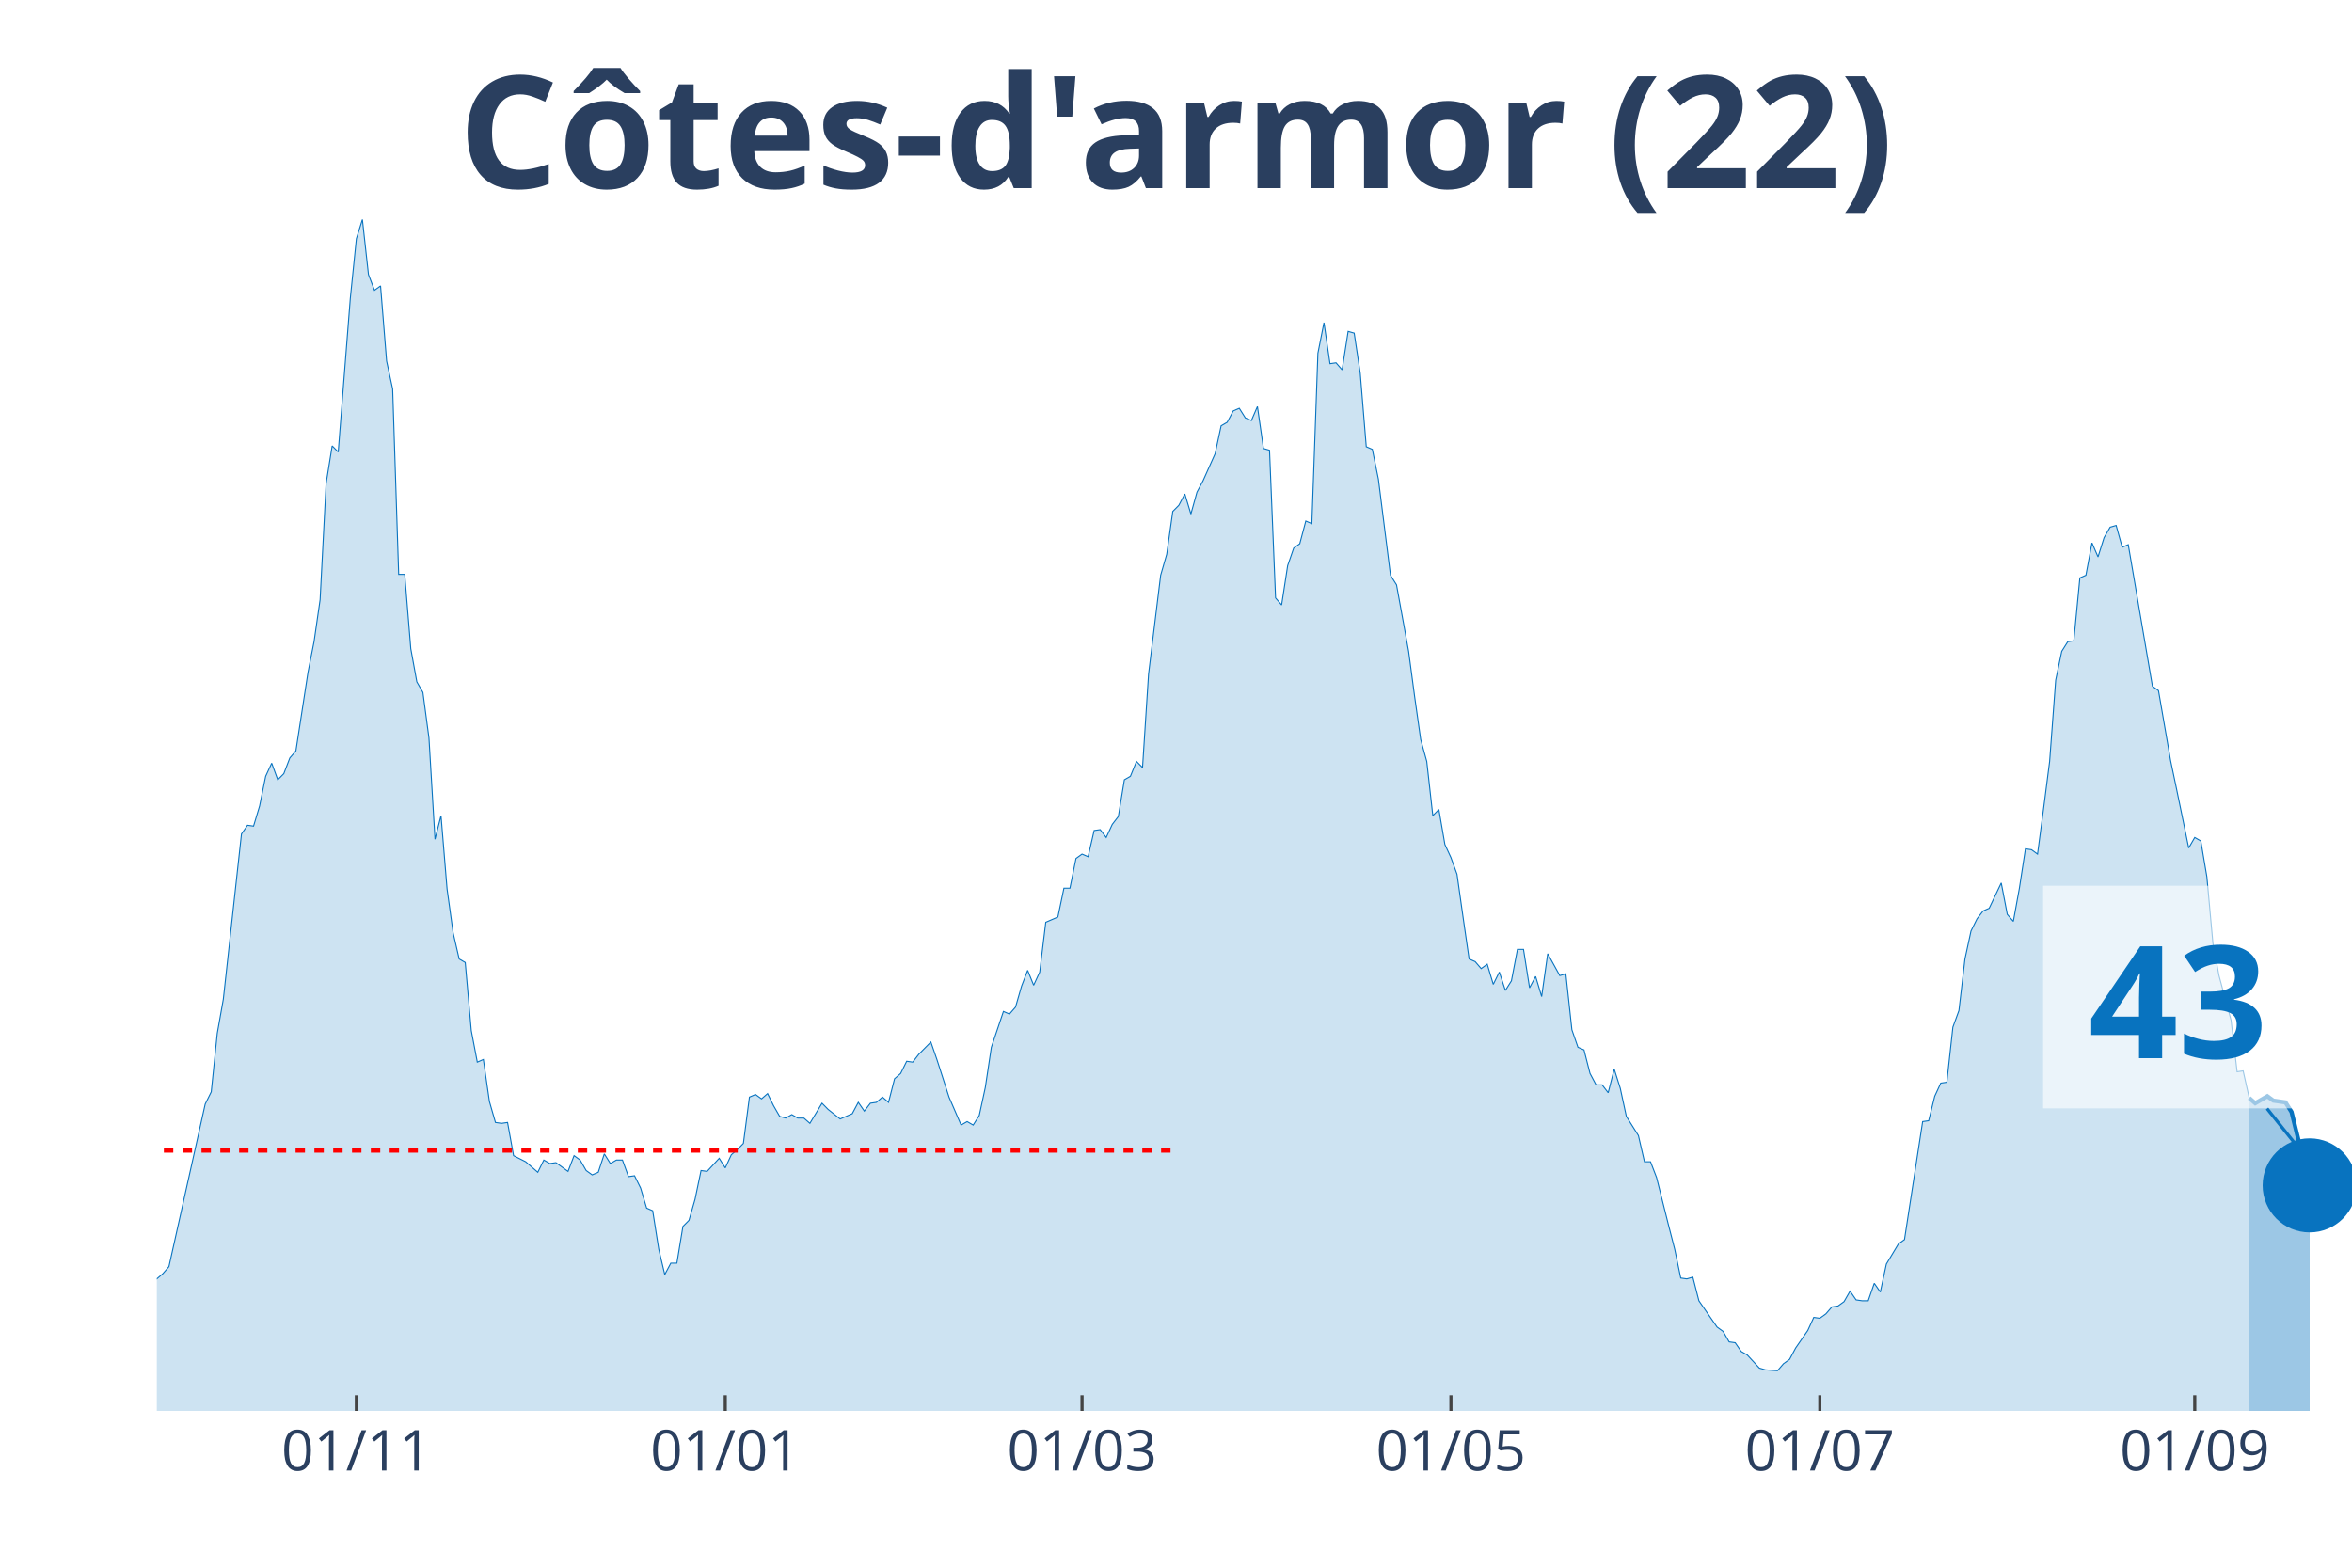
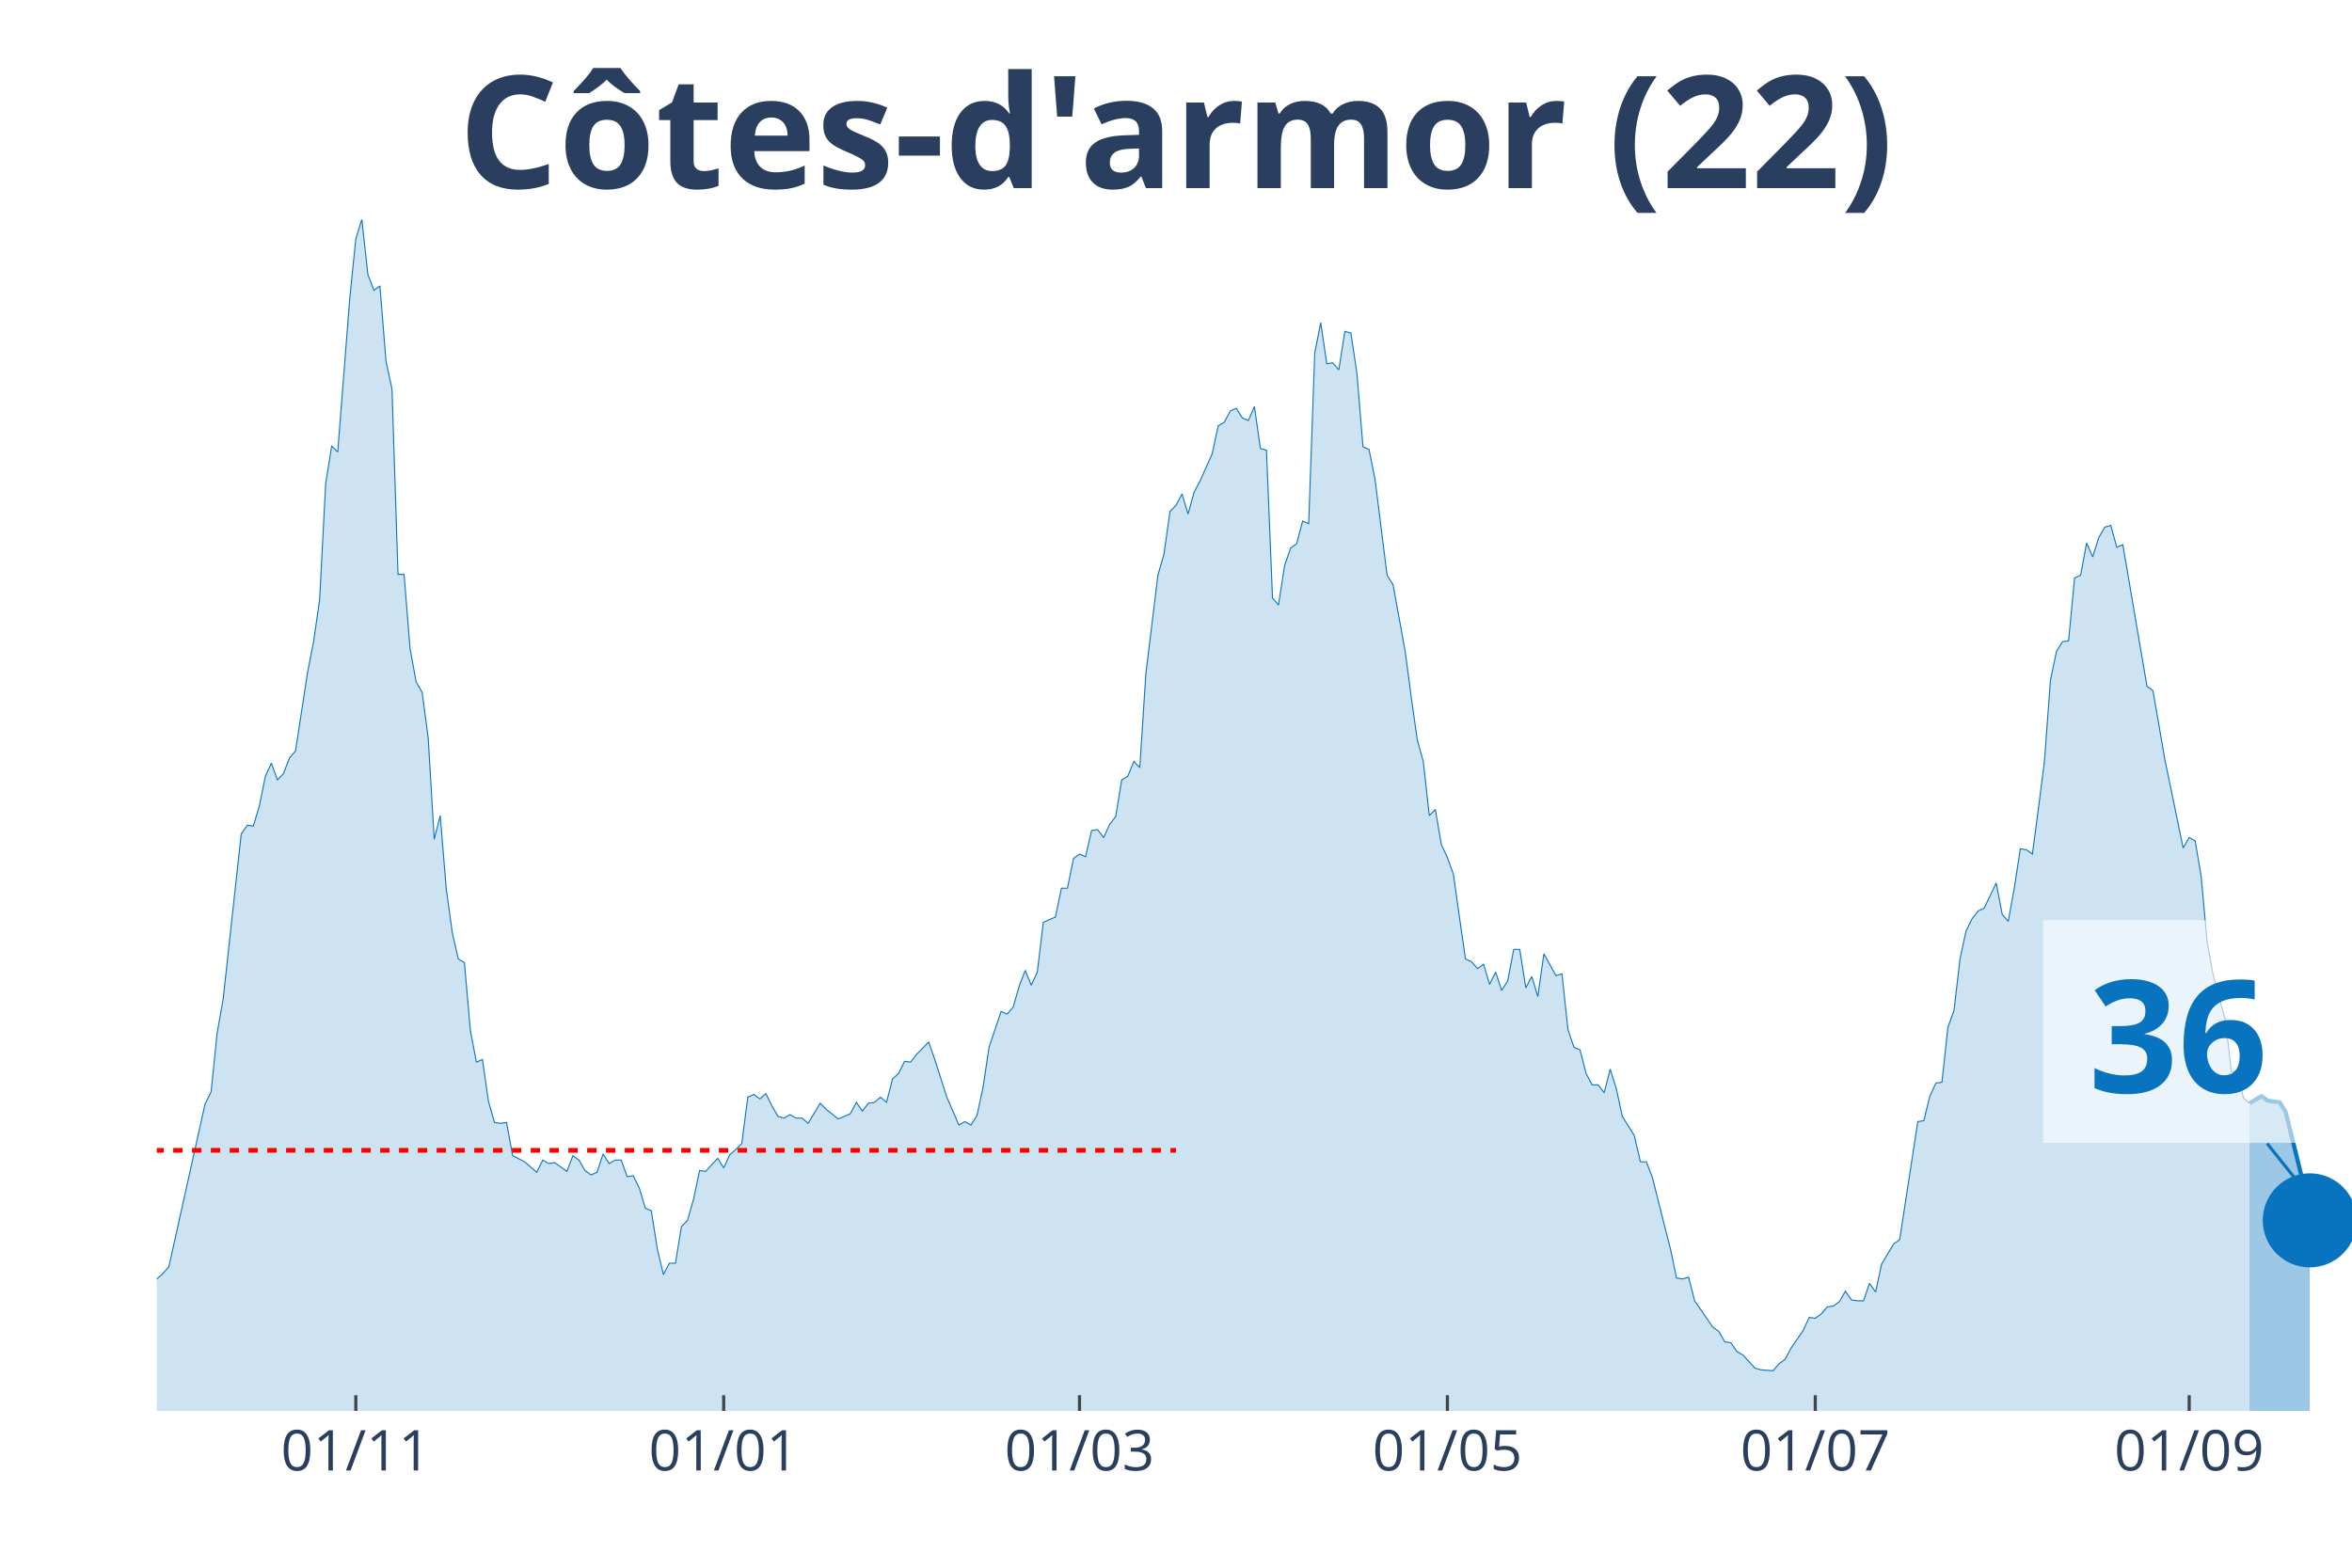
<svg xmlns="http://www.w3.org/2000/svg" class="main-svg" width="1125" height="750" style="" viewBox="0 0 750 500">
  <rect x="0" y="0" width="750" height="500" style="fill: rgb(0, 0, 0); fill-opacity: 0;" />
-   <defs id="defs-c10910">
+   <defs id="defs-6340d0">
    <g class="clips">
-       <clipPath id="clipc10910xyplot" class="plotclip">
+       <clipPath id="clip6340d0xyplot" class="plotclip">
        <rect width="700" height="380" />
      </clipPath>
-       <clipPath class="axesclip" id="clipc10910x">
+       <clipPath class="axesclip" id="clip6340d0x">
        <rect x="50" y="0" width="700" height="500" />
      </clipPath>
-       <clipPath class="axesclip" id="clipc10910y">
+       <clipPath class="axesclip" id="clip6340d0y">
        <rect x="0" y="70" width="750" height="380" />
      </clipPath>
-       <clipPath class="axesclip" id="clipc10910xy">
+       <clipPath class="axesclip" id="clip6340d0xy">
        <rect x="50" y="70" width="700" height="380" />
      </clipPath>
    </g>
    <g class="gradients" />
  </defs>
  <g class="bglayer">
    <rect class="bg" x="50" y="70" width="700" height="380" style="fill: rgb(0, 0, 0); fill-opacity: 0; stroke-width: 0;" />
  </g>
  <g class="layer-below">
    <g class="imagelayer" />
    <g class="shapelayer" />
  </g>
  <g class="cartesianlayer">
    <g class="subplot xy">
      <g class="layer-subplot">
        <g class="shapelayer" />
        <g class="imagelayer" />
      </g>
      <g class="gridlayer">
        <g class="x">
-           <path class="xgrid crisp" transform="translate(113.64,0)" d="M0,70v380" style="stroke: rgb(255, 255, 255); stroke-opacity: 1; stroke-width: 1px;" />
-           <path class="xgrid crisp" transform="translate(231.27,0)" d="M0,70v380" style="stroke: rgb(255, 255, 255); stroke-opacity: 1; stroke-width: 1px;" />
-           <path class="xgrid crisp" transform="translate(345.04,0)" d="M0,70v380" style="stroke: rgb(255, 255, 255); stroke-opacity: 1; stroke-width: 1px;" />
-           <path class="xgrid crisp" transform="translate(462.67,0)" d="M0,70v380" style="stroke: rgb(255, 255, 255); stroke-opacity: 1; stroke-width: 1px;" />
-           <path class="xgrid crisp" transform="translate(580.3,0)" d="M0,70v380" style="stroke: rgb(255, 255, 255); stroke-opacity: 1; stroke-width: 1px;" />
-           <path class="xgrid crisp" transform="translate(699.86,0)" d="M0,70v380" style="stroke: rgb(255, 255, 255); stroke-opacity: 1; stroke-width: 1px;" />
+           <path class="xgrid crisp" transform="translate(113.46,0)" d="M0,70v380" style="stroke: rgb(255, 255, 255); stroke-opacity: 1; stroke-width: 1px;" />
+           <path class="xgrid crisp" transform="translate(230.77,0)" d="M0,70v380" style="stroke: rgb(255, 255, 255); stroke-opacity: 1; stroke-width: 1px;" />
+           <path class="xgrid crisp" transform="translate(344.23,0)" d="M0,70v380" style="stroke: rgb(255, 255, 255); stroke-opacity: 1; stroke-width: 1px;" />
+           <path class="xgrid crisp" transform="translate(461.54,0)" d="M0,70v380" style="stroke: rgb(255, 255, 255); stroke-opacity: 1; stroke-width: 1px;" />
+           <path class="xgrid crisp" transform="translate(578.85,0)" d="M0,70v380" style="stroke: rgb(255, 255, 255); stroke-opacity: 1; stroke-width: 1px;" />
+           <path class="xgrid crisp" transform="translate(698.08,0)" d="M0,70v380" style="stroke: rgb(255, 255, 255); stroke-opacity: 1; stroke-width: 1px;" />
        </g>
        <g class="y" />
      </g>
      <g class="zerolinelayer" />
      <path class="xlines-below" />
      <path class="ylines-below" />
      <g class="overlines-below" />
      <g class="xaxislayer-below" />
      <g class="yaxislayer-below" />
      <g class="overaxes-below" />
-       <g class="plot" transform="translate(50, 70)" clip-path="url('#clipc10910xyplot')">
+       <g class="plot" transform="translate(50, 70)" clip-path="url('#clip6340d0xyplot')">
        <g class="scatterlayer mlayer">
-           <g class="trace scatter traceb96c83" style="stroke-miterlimit: 2;">
+           <g class="trace scatter traced4fe03" style="stroke-miterlimit: 2;">
            <g class="fills">
              <g>
-                 <path class="js-fill" d="M667.22,380L-262.26,380L-262.26,354.91L-256.47,344.59L-254.55,344.04L-250.69,345.71L-248.76,355.19L-241.05,367.73L-239.12,368.01L-229.48,374.98L-227.55,376.1L-212.12,377.77L-210.19,377.49L-188.98,378.05L-187.05,378.05L-163.91,378.88L-161.98,376.38L-154.27,374.7L-152.34,367.45L-150.41,365.5L-148.48,367.45L-140.77,368.29L-138.84,374.15L-134.99,375.54L-133.06,374.42L-123.42,373.03L-121.49,371.64L-117.63,371.91L-115.7,369.13L-113.77,370.52L-111.85,366.62L-104.13,365.22L-102.2,366.9L-100.28,366.06L-98.35,369.68L-96.42,369.68L-94.49,371.64L-90.63,373.03L-88.71,371.36L-86.78,370.8L-84.85,367.73L-82.92,368.01L-80.99,365.78L-77.13,362.99L-75.21,363.27L-71.35,361.04L-69.42,360.21L-65.56,356.02L-63.64,356.58L-59.78,353.51L-57.85,354.07L-55.92,350.45L-53.99,352.12L-48.21,347.66L-46.28,348.22L-44.35,341.8L-42.42,339.85L-40.5,338.74L-38.57,340.97L-34.71,339.57L-32.78,335.39L-30.85,335.11L-28.93,335.95L-27,327.03L-25.07,325.08L-23.14,325.08L-21.21,320.9L-17.36,315.88L-15.43,314.2L-13.5,321.17L-11.57,322.01L-9.64,323.4L-7.71,329.26L-3.86,336.79L-1.93,339.57L1.93,336.23L3.86,334L15.43,282.14L17.36,278.24L19.28,259.56L21.21,248.69L27,195.99L28.93,193.21L30.85,193.48L32.78,187.07L34.71,177.59L36.64,173.41L38.57,178.71L40.5,176.76L42.42,171.74L44.35,169.51L48.21,144.42L50.14,134.66L52.07,121.28L53.99,84.2L55.92,72.21L57.85,74.16L61.71,25.09L63.64,6.13L65.56,0L67.49,17.56L69.42,22.58L71.35,21.19L73.28,45.17L75.21,54.09L77.13,113.19L79.06,113.19L80.99,136.89L82.92,147.48L84.85,150.83L86.78,165.33L88.71,197.67L90.63,190.14L92.56,213.56L94.49,227.5L96.42,235.86L98.35,236.98L100.28,258.72L102.2,268.76L104.13,267.92L106.06,281.31L107.99,288L109.92,288.28L111.85,288L113.77,298.59L117.63,300.54L119.56,302.22L121.49,303.89L123.42,299.99L125.34,301.1L127.27,300.82L131.13,303.61L133.06,298.59L134.99,299.99L136.91,303.33L138.84,304.72L140.77,303.89L142.7,298.03L144.63,301.1L146.56,299.99L148.48,299.99L150.41,305.28L152.34,305L154.27,308.91L156.2,315.32L158.13,316.16L160.06,328.42L161.98,336.51L163.91,332.88L165.84,332.88L167.77,321.17L169.7,319.22L171.63,312.53L173.55,303.33L175.48,303.61L179.34,299.43L181.27,302.49L183.2,298.31L185.12,296.64L187.05,294.69L188.98,279.91L190.91,279.08L192.84,280.47L194.77,278.8L196.69,282.7L198.62,286.05L200.55,286.6L202.48,285.49L204.41,286.6L206.34,286.6L208.26,288.28L212.12,281.86L214.05,283.82L217.91,286.88L219.83,286.05L221.76,285.21L223.69,281.58L225.62,284.37L227.55,281.86L229.48,281.58L231.4,279.91L233.33,281.58L235.26,274.06L237.19,272.38L239.12,268.48L241.05,268.76L242.98,266.25L246.83,262.35L248.76,267.92L252.62,279.91L254.55,284.37L256.47,288.83L258.4,287.72L260.33,288.83L262.26,285.77L264.19,276.85L266.12,264.02L269.97,252.59L271.9,253.43L273.83,251.2L275.76,244.5L277.69,239.49L279.61,244.23L281.54,240.04L283.47,224.15L287.33,222.48L289.26,213.28L291.18,213.28L293.11,203.8L295.04,202.41L296.97,203.24L298.9,194.88L300.83,194.6L302.75,197.11L304.68,192.93L306.61,190.42L308.54,178.71L310.47,177.59L312.4,172.85L314.33,174.81L316.25,144.97L320.11,113.47L322.04,106.78L323.97,93.12L325.9,91.17L327.82,87.54L329.75,93.95L331.68,86.98L333.61,83.36L337.47,74.72L339.39,65.8L341.32,64.68L343.25,61.06L345.18,60.22L347.11,63.29L349.04,64.12L350.96,59.66L352.89,73.04L354.82,73.6L356.75,120.72L358.68,122.95L360.61,110.4L362.53,104.83L364.46,103.43L366.39,96.18L368.32,97.02L370.25,42.66L372.18,32.9L374.1,46L376.03,45.72L377.96,47.95L379.89,35.69L381.82,36.24L383.75,49.07L385.67,72.49L387.6,73.32L389.53,82.8L393.39,113.47L395.32,116.54L399.17,137.73L401.1,152.22L403.03,165.88L404.96,172.85L406.89,190.14L408.82,188.19L410.74,199.34L412.67,203.52L414.6,208.82L416.53,222.48L418.46,235.86L420.39,236.7L422.31,238.93L424.24,237.53L426.17,243.95L428.1,240.04L430.03,245.9L431.96,242.83L433.88,232.8L435.81,232.8L437.74,245.06L439.67,241.44L441.6,247.85L443.53,234.19L447.38,241.16L449.31,240.6L451.24,258.44L453.17,264.02L455.1,264.86L457.02,272.38L458.95,276.01L460.88,276.01L462.81,278.52L464.74,270.99L466.67,277.12L468.6,286.05L472.45,292.18L474.38,300.54L476.31,300.54L478.24,305.56L482.09,320.9L484.02,328.42L485.95,337.62L487.88,337.9L489.81,337.34L491.74,344.87L497.52,353.24L499.45,354.63L501.38,357.98L503.31,358.25L505.23,361.04L507.16,362.16L511.02,366.34L512.95,366.9L516.8,367.18L518.73,364.94L520.66,363.55L522.59,359.93L526.45,354.35L528.37,350.17L530.3,350.45L532.23,349.05L534.16,346.82L536.09,346.54L538.02,345.15L539.94,341.8L541.87,344.59L543.8,344.87L545.73,344.87L547.66,339.3L549.59,342.08L551.52,333.16L555.37,326.75L557.3,325.36L563.09,287.72L565.01,287.44L566.94,279.63L568.87,275.45L570.8,275.17L572.73,257.61L574.66,252.31L576.58,235.86L578.51,226.94L580.44,223.04L582.37,220.53L584.3,219.69L588.15,211.61L590.08,221.64L592.01,223.87L593.94,213.28L595.87,200.73L597.8,201.01L599.72,202.41L601.65,187.91L603.58,172.85L605.51,146.93L607.44,137.73L609.37,134.66L611.29,134.38L613.22,114.31L615.15,113.47L617.08,103.15L619.01,107.62L620.94,101.48L622.87,98.14L624.79,97.58L626.72,104.55L628.65,103.71L636.36,148.88L638.29,150.27L642.15,172.58L644.08,181.78L647.93,200.45L649.86,197.11L651.79,198.22L653.72,209.66L655.65,230.84L657.58,241.16L661.43,255.38L663.36,271.83L665.29,271.55L667.22,280.19" style="fill: rgb(8, 115, 191); fill-opacity: 0.2; stroke-width: 0;" />
+                 <path class="js-fill" d="M667.31,380L-261.54,380L-261.54,354.91L-255.77,344.59L-253.85,344.04L-250,345.71L-248.08,355.19L-240.38,367.73L-238.46,368.01L-228.85,374.98L-226.92,376.1L-211.54,377.77L-209.62,377.49L-188.46,378.05L-186.54,378.05L-165.38,379.44L-163.46,378.88L-159.62,376.38L-157.69,376.38L-153.85,374.7L-151.92,367.45L-150,365.5L-148.08,367.45L-140.38,368.29L-138.46,374.15L-134.62,375.54L-132.69,374.42L-123.08,373.03L-121.15,371.64L-117.31,371.91L-115.38,369.13L-113.46,370.52L-111.54,366.62L-103.85,365.22L-101.92,366.9L-100,366.06L-98.08,369.68L-96.15,369.68L-94.23,371.64L-90.38,373.03L-88.46,371.36L-86.54,370.8L-84.62,367.73L-82.69,368.01L-80.77,365.78L-76.92,362.99L-75,363.27L-71.15,361.04L-69.23,360.21L-65.38,356.02L-63.46,356.58L-59.62,353.51L-57.69,354.07L-55.77,350.45L-53.85,352.12L-48.08,347.66L-46.15,348.22L-44.23,341.8L-42.31,339.85L-40.38,338.74L-38.46,340.97L-34.62,339.57L-32.69,335.39L-30.77,335.11L-28.85,335.95L-26.92,327.03L-25,325.08L-23.08,325.08L-21.15,320.9L-17.31,315.88L-15.38,314.2L-13.46,321.17L-11.54,322.01L-9.62,323.4L-7.69,329.26L-3.85,336.79L-1.92,339.57L1.92,336.23L3.85,334L15.38,282.14L17.31,278.24L19.23,259.56L21.15,248.69L26.92,195.99L28.85,193.21L30.77,193.48L32.69,187.07L34.62,177.59L36.54,173.41L38.46,178.71L40.38,176.76L42.31,171.74L44.23,169.51L48.08,144.42L50,134.66L51.92,121.28L53.85,84.2L55.77,72.21L57.69,74.16L61.54,25.09L63.46,6.13L65.38,0L67.31,17.56L69.23,22.58L71.15,21.19L73.08,45.17L75,54.09L76.92,113.19L78.85,113.19L80.77,136.89L82.69,147.48L84.62,150.83L86.54,165.33L88.46,197.67L90.38,190.14L92.31,213.56L94.23,227.5L96.15,235.86L98.08,236.98L100,258.72L101.92,268.76L103.85,267.92L105.77,281.31L107.69,288L109.62,288.28L111.54,288L113.46,298.59L117.31,300.54L119.23,302.22L121.15,303.89L123.08,299.99L125,301.1L126.92,300.82L130.77,303.61L132.69,298.59L134.62,299.99L136.54,303.33L138.46,304.72L140.38,303.89L142.31,298.03L144.23,301.1L146.15,299.99L148.08,299.99L150,305.28L151.92,305L153.85,308.91L155.77,315.32L157.69,316.16L159.62,328.42L161.54,336.51L163.46,332.88L165.38,332.88L167.31,321.17L169.23,319.22L171.15,312.53L173.08,303.33L175,303.61L178.85,299.43L180.77,302.49L182.69,298.31L184.62,296.64L186.54,294.69L188.46,279.91L190.38,279.08L192.31,280.47L194.23,278.8L196.15,282.7L198.08,286.05L200,286.6L201.92,285.49L203.85,286.6L205.77,286.6L207.69,288.28L211.54,281.86L213.46,283.82L217.31,286.88L219.23,286.05L221.15,285.21L223.08,281.58L225,284.37L226.92,281.86L228.85,281.58L230.77,279.91L232.69,281.58L234.62,274.06L236.54,272.38L238.46,268.48L240.38,268.76L242.31,266.25L246.15,262.35L248.08,267.92L251.92,279.91L253.85,284.37L255.77,288.83L257.69,287.72L259.62,288.83L261.54,285.77L263.46,276.85L265.38,264.02L269.23,252.59L271.15,253.43L273.08,251.2L275,244.5L276.92,239.49L278.85,244.23L280.77,240.04L282.69,224.15L286.54,222.48L288.46,213.28L290.38,213.28L292.31,203.8L294.23,202.41L296.15,203.24L298.08,194.88L300,194.6L301.92,197.11L303.85,192.93L305.77,190.42L307.69,178.71L309.62,177.59L311.54,172.85L313.46,174.81L315.38,144.97L319.23,113.47L321.15,106.78L323.08,93.12L325,91.17L326.92,87.54L328.85,93.95L330.77,86.98L332.69,83.36L336.54,74.72L338.46,65.8L340.38,64.68L342.31,61.06L344.23,60.22L346.15,63.29L348.08,64.12L350,59.66L351.92,73.04L353.85,73.6L355.77,120.72L357.69,122.95L359.62,110.4L361.54,104.83L363.46,103.43L365.38,96.18L367.31,97.02L369.23,42.66L371.15,32.9L373.08,46L375,45.72L376.92,47.95L378.85,35.69L380.77,36.24L382.69,49.07L384.62,72.49L386.54,73.32L388.46,82.8L392.31,113.47L394.23,116.54L398.08,137.73L400,152.22L401.92,165.88L403.85,172.85L405.77,190.14L407.69,188.19L409.62,199.34L411.54,203.52L413.46,208.82L415.38,222.48L417.31,235.86L419.23,236.7L421.15,238.93L423.08,237.53L425,243.95L426.92,240.04L428.85,245.9L430.77,242.83L432.69,232.8L434.62,232.8L436.54,245.06L438.46,241.44L440.38,247.85L442.31,234.19L446.15,241.16L448.08,240.6L450,258.44L451.92,264.02L453.85,264.86L455.77,272.38L457.69,276.01L459.62,276.01L461.54,278.52L463.46,270.99L465.38,277.12L467.31,286.05L471.15,292.18L473.08,300.54L475,300.54L476.92,305.56L480.77,320.9L482.69,328.42L484.62,337.62L486.54,337.9L488.46,337.34L490.38,344.87L496.15,353.24L498.08,354.63L500,357.98L501.92,358.25L503.85,361.04L505.77,362.16L509.62,366.34L511.54,366.9L515.38,367.18L517.31,364.94L519.23,363.55L521.15,359.93L525,354.35L526.92,350.17L528.85,350.45L530.77,349.05L532.69,346.82L534.62,346.54L536.54,345.15L538.46,341.8L540.38,344.59L542.31,344.87L544.23,344.87L546.15,339.3L548.08,342.08L550,333.16L553.85,326.75L555.77,325.36L561.54,287.72L563.46,287.44L565.38,279.63L567.31,275.45L569.23,275.17L571.15,257.61L573.08,252.31L575,235.86L576.92,226.94L578.85,223.04L580.77,220.53L582.69,219.69L586.54,211.61L588.46,221.64L590.38,223.87L592.31,213.28L594.23,200.73L596.15,201.01L598.08,202.41L600,187.91L601.92,172.85L603.85,146.93L605.77,137.73L607.69,134.66L609.62,134.38L611.54,114.31L613.46,113.47L615.38,103.15L617.31,107.62L619.23,101.48L621.15,98.14L623.08,97.58L625,104.55L626.92,103.71L634.62,148.88L636.54,150.27L640.38,172.58L642.31,181.78L646.15,200.45L648.08,197.11L650,198.22L651.92,209.66L653.85,230.84L655.77,241.16L659.62,255.38L661.54,271.83L663.46,271.55L665.38,280.19L667.31,281.86" style="fill: rgb(8, 115, 191); fill-opacity: 0.2; stroke-width: 0;" />
              </g>
            </g>
            <g class="errorbars" />
            <g class="lines">
-               <path class="js-line" d="M-262.26,354.91L-256.47,344.59L-254.55,344.04L-250.69,345.71L-248.76,355.19L-241.05,367.73L-239.12,368.01L-229.48,374.98L-227.55,376.1L-212.12,377.77L-210.19,377.49L-188.98,378.05L-187.05,378.05L-163.91,378.88L-161.98,376.38L-154.27,374.7L-152.34,367.45L-150.41,365.5L-148.48,367.45L-140.77,368.29L-138.84,374.15L-134.99,375.54L-133.06,374.42L-123.42,373.03L-121.49,371.64L-117.63,371.91L-115.7,369.13L-113.77,370.52L-111.85,366.62L-104.13,365.22L-102.2,366.9L-100.28,366.06L-98.35,369.68L-96.42,369.68L-94.49,371.64L-90.63,373.03L-88.71,371.36L-86.78,370.8L-84.85,367.73L-82.92,368.01L-80.99,365.78L-77.13,362.99L-75.21,363.27L-71.35,361.04L-69.42,360.21L-65.56,356.02L-63.64,356.58L-59.78,353.51L-57.85,354.07L-55.92,350.45L-53.99,352.12L-48.21,347.66L-46.28,348.22L-44.35,341.8L-42.42,339.85L-40.5,338.74L-38.57,340.97L-34.71,339.57L-32.78,335.39L-30.85,335.11L-28.93,335.95L-27,327.03L-25.07,325.08L-23.14,325.08L-21.21,320.9L-17.36,315.88L-15.43,314.2L-13.5,321.17L-11.57,322.01L-9.64,323.4L-7.71,329.26L-3.86,336.79L-1.93,339.57L1.93,336.23L3.86,334L15.43,282.14L17.36,278.24L19.28,259.56L21.21,248.69L27,195.99L28.93,193.21L30.85,193.48L32.78,187.07L34.71,177.59L36.64,173.41L38.57,178.71L40.5,176.76L42.42,171.74L44.35,169.51L48.21,144.42L50.14,134.66L52.07,121.28L53.99,84.2L55.92,72.21L57.85,74.16L61.71,25.09L63.64,6.13L65.56,0L67.49,17.56L69.42,22.58L71.35,21.19L73.28,45.17L75.21,54.09L77.13,113.19L79.06,113.19L80.99,136.89L82.92,147.48L84.85,150.83L86.78,165.33L88.71,197.67L90.63,190.14L92.56,213.56L94.49,227.5L96.42,235.86L98.35,236.98L100.28,258.72L102.2,268.76L104.13,267.92L106.06,281.31L107.99,288L109.92,288.28L111.85,288L113.77,298.59L117.63,300.54L119.56,302.22L121.49,303.89L123.42,299.99L125.34,301.1L127.27,300.82L131.13,303.61L133.06,298.59L134.99,299.99L136.91,303.33L138.84,304.72L140.77,303.89L142.7,298.03L144.63,301.1L146.56,299.99L148.48,299.99L150.41,305.28L152.34,305L154.27,308.91L156.2,315.32L158.13,316.16L160.06,328.42L161.98,336.51L163.91,332.88L165.84,332.88L167.77,321.17L169.7,319.22L171.63,312.53L173.55,303.33L175.48,303.61L179.34,299.43L181.27,302.49L183.2,298.31L185.12,296.64L187.05,294.69L188.98,279.91L190.91,279.08L192.84,280.47L194.77,278.8L196.69,282.7L198.62,286.05L200.55,286.6L202.48,285.49L204.41,286.6L206.34,286.6L208.26,288.28L212.12,281.86L214.05,283.82L217.91,286.88L219.83,286.05L221.76,285.21L223.69,281.58L225.62,284.37L227.55,281.86L229.48,281.58L231.4,279.91L233.33,281.58L235.26,274.06L237.19,272.38L239.12,268.48L241.05,268.76L242.98,266.25L246.83,262.35L248.76,267.92L252.62,279.91L254.55,284.37L256.47,288.83L258.4,287.72L260.33,288.83L262.26,285.77L264.19,276.85L266.12,264.02L269.97,252.59L271.9,253.43L273.83,251.2L275.76,244.5L277.69,239.49L279.61,244.23L281.54,240.04L283.47,224.15L287.33,222.48L289.26,213.28L291.18,213.28L293.11,203.8L295.04,202.41L296.97,203.24L298.9,194.88L300.83,194.6L302.75,197.11L304.68,192.93L306.61,190.42L308.54,178.71L310.47,177.59L312.4,172.85L314.33,174.81L316.25,144.97L320.11,113.47L322.04,106.78L323.97,93.12L325.9,91.17L327.82,87.54L329.75,93.95L331.68,86.98L333.61,83.36L337.47,74.72L339.39,65.8L341.32,64.68L343.25,61.06L345.18,60.22L347.11,63.29L349.04,64.12L350.96,59.66L352.89,73.04L354.82,73.6L356.75,120.72L358.68,122.95L360.61,110.4L362.53,104.83L364.46,103.43L366.39,96.18L368.32,97.02L370.25,42.66L372.18,32.9L374.1,46L376.03,45.72L377.96,47.95L379.89,35.69L381.82,36.24L383.75,49.07L385.67,72.49L387.6,73.32L389.53,82.8L393.39,113.47L395.32,116.54L399.17,137.73L401.1,152.22L403.03,165.88L404.96,172.85L406.89,190.14L408.82,188.19L410.74,199.34L412.67,203.52L414.6,208.82L416.53,222.48L418.46,235.86L420.39,236.7L422.31,238.93L424.24,237.53L426.17,243.95L428.1,240.04L430.03,245.9L431.96,242.83L433.88,232.8L435.81,232.8L437.74,245.06L439.67,241.44L441.6,247.85L443.53,234.19L447.38,241.16L449.31,240.6L451.24,258.44L453.17,264.02L455.1,264.86L457.02,272.38L458.95,276.01L460.88,276.01L462.81,278.52L464.74,270.99L466.67,277.12L468.6,286.05L472.45,292.18L474.38,300.54L476.31,300.54L478.24,305.56L482.09,320.9L484.02,328.42L485.95,337.62L487.88,337.9L489.81,337.34L491.74,344.87L497.52,353.24L499.45,354.63L501.38,357.98L503.31,358.25L505.23,361.04L507.16,362.16L511.02,366.34L512.95,366.9L516.8,367.18L518.73,364.94L520.66,363.55L522.59,359.93L526.45,354.35L528.37,350.17L530.3,350.45L532.23,349.05L534.16,346.82L536.09,346.54L538.02,345.15L539.94,341.8L541.87,344.59L543.8,344.87L545.73,344.87L547.66,339.3L549.59,342.08L551.52,333.16L555.37,326.75L557.3,325.36L563.09,287.72L565.01,287.44L566.94,279.63L568.87,275.45L570.8,275.17L572.73,257.61L574.66,252.31L576.58,235.86L578.51,226.94L580.44,223.04L582.37,220.53L584.3,219.69L588.15,211.61L590.08,221.64L592.01,223.87L593.94,213.28L595.87,200.73L597.8,201.01L599.72,202.41L601.65,187.91L603.58,172.85L605.51,146.93L607.44,137.73L609.37,134.66L611.29,134.38L613.22,114.31L615.15,113.47L617.08,103.15L619.01,107.62L620.94,101.48L622.87,98.14L624.79,97.58L626.72,104.55L628.65,103.71L636.36,148.88L638.29,150.27L642.15,172.58L644.08,181.78L647.93,200.45L649.86,197.11L651.79,198.22L653.72,209.66L655.65,230.84L657.58,241.16L661.43,255.38L663.36,271.83L665.29,271.55L667.22,280.19" style="vector-effect: non-scaling-stroke; fill: none; stroke: rgb(8, 115, 191); stroke-opacity: 1; stroke-width: 0.5px; opacity: 1;" />
+               <path class="js-line" d="M-261.54,354.91L-255.77,344.59L-253.85,344.04L-250,345.71L-248.08,355.19L-240.38,367.73L-238.46,368.01L-228.85,374.98L-226.92,376.1L-211.54,377.77L-209.62,377.49L-188.46,378.05L-186.54,378.05L-165.38,379.44L-163.46,378.88L-159.62,376.38L-157.69,376.38L-153.85,374.7L-151.92,367.45L-150,365.5L-148.08,367.45L-140.38,368.29L-138.46,374.15L-134.62,375.54L-132.69,374.42L-123.08,373.03L-121.15,371.64L-117.31,371.91L-115.38,369.13L-113.46,370.52L-111.54,366.62L-103.85,365.22L-101.92,366.9L-100,366.06L-98.08,369.68L-96.15,369.68L-94.23,371.64L-90.38,373.03L-88.46,371.36L-86.54,370.8L-84.62,367.73L-82.69,368.01L-80.77,365.78L-76.92,362.99L-75,363.27L-71.15,361.04L-69.23,360.21L-65.38,356.02L-63.46,356.58L-59.62,353.51L-57.69,354.07L-55.77,350.45L-53.85,352.12L-48.08,347.66L-46.15,348.22L-44.23,341.8L-42.31,339.85L-40.38,338.74L-38.46,340.97L-34.62,339.57L-32.69,335.39L-30.77,335.11L-28.85,335.95L-26.92,327.03L-25,325.08L-23.08,325.08L-21.15,320.9L-17.31,315.88L-15.38,314.2L-13.46,321.17L-11.54,322.01L-9.62,323.4L-7.69,329.26L-3.85,336.79L-1.92,339.57L1.92,336.23L3.85,334L15.38,282.14L17.31,278.24L19.23,259.56L21.15,248.69L26.92,195.99L28.85,193.21L30.77,193.48L32.69,187.07L34.62,177.59L36.54,173.41L38.46,178.71L40.38,176.76L42.31,171.74L44.23,169.51L48.08,144.42L50,134.66L51.92,121.28L53.85,84.2L55.77,72.21L57.69,74.16L61.54,25.09L63.46,6.13L65.38,0L67.31,17.56L69.23,22.58L71.15,21.19L73.08,45.17L75,54.09L76.92,113.19L78.85,113.19L80.77,136.89L82.69,147.48L84.62,150.83L86.54,165.33L88.46,197.67L90.38,190.14L92.31,213.56L94.23,227.5L96.15,235.86L98.08,236.98L100,258.72L101.92,268.76L103.85,267.92L105.77,281.31L107.69,288L109.62,288.28L111.54,288L113.46,298.59L117.31,300.54L119.23,302.22L121.15,303.89L123.08,299.99L125,301.1L126.92,300.82L130.77,303.61L132.69,298.59L134.62,299.99L136.54,303.33L138.46,304.72L140.38,303.89L142.31,298.03L144.23,301.1L146.15,299.99L148.08,299.99L150,305.28L151.92,305L153.85,308.91L155.77,315.32L157.69,316.16L159.62,328.42L161.54,336.51L163.46,332.88L165.38,332.88L167.31,321.17L169.23,319.22L171.15,312.53L173.08,303.33L175,303.61L178.85,299.43L180.77,302.49L182.69,298.31L184.62,296.64L186.54,294.69L188.46,279.91L190.38,279.08L192.31,280.47L194.23,278.8L196.15,282.7L198.08,286.05L200,286.6L201.92,285.49L203.85,286.6L205.77,286.6L207.69,288.28L211.54,281.86L213.46,283.82L217.31,286.88L219.23,286.05L221.15,285.21L223.08,281.58L225,284.37L226.92,281.86L228.85,281.58L230.77,279.91L232.69,281.58L234.62,274.06L236.54,272.38L238.46,268.48L240.38,268.76L242.31,266.25L246.15,262.35L248.08,267.92L251.92,279.91L253.85,284.37L255.77,288.83L257.69,287.72L259.62,288.83L261.54,285.77L263.46,276.85L265.38,264.02L269.23,252.59L271.15,253.43L273.08,251.2L275,244.5L276.92,239.49L278.85,244.23L280.77,240.04L282.69,224.15L286.54,222.48L288.46,213.28L290.38,213.28L292.31,203.8L294.23,202.41L296.15,203.24L298.08,194.88L300,194.6L301.92,197.11L303.85,192.93L305.77,190.42L307.69,178.71L309.62,177.59L311.54,172.85L313.46,174.81L315.38,144.97L319.23,113.47L321.15,106.78L323.08,93.12L325,91.17L326.92,87.54L328.85,93.95L330.77,86.98L332.69,83.36L336.54,74.72L338.46,65.8L340.38,64.68L342.31,61.06L344.23,60.22L346.15,63.29L348.08,64.12L350,59.66L351.92,73.04L353.85,73.6L355.77,120.72L357.69,122.95L359.62,110.4L361.54,104.83L363.46,103.43L365.38,96.18L367.31,97.02L369.23,42.66L371.15,32.9L373.08,46L375,45.72L376.92,47.95L378.85,35.69L380.77,36.24L382.69,49.07L384.62,72.49L386.54,73.32L388.46,82.8L392.31,113.47L394.23,116.54L398.08,137.73L400,152.22L401.92,165.88L403.85,172.85L405.77,190.14L407.69,188.19L409.62,199.34L411.54,203.52L413.46,208.82L415.38,222.48L417.31,235.86L419.23,236.7L421.15,238.93L423.08,237.53L425,243.95L426.92,240.04L428.85,245.9L430.77,242.83L432.69,232.8L434.62,232.8L436.54,245.06L438.46,241.44L440.38,247.85L442.31,234.19L446.15,241.16L448.08,240.6L450,258.44L451.92,264.02L453.85,264.86L455.77,272.38L457.69,276.01L459.62,276.01L461.54,278.52L463.46,270.99L465.38,277.12L467.31,286.05L471.15,292.18L473.08,300.54L475,300.54L476.92,305.56L480.77,320.9L482.69,328.42L484.62,337.62L486.54,337.9L488.46,337.34L490.38,344.87L496.15,353.24L498.08,354.63L500,357.98L501.92,358.25L503.85,361.04L505.77,362.16L509.62,366.34L511.54,366.9L515.38,367.18L517.31,364.94L519.23,363.55L521.15,359.93L525,354.35L526.92,350.17L528.85,350.45L530.77,349.05L532.69,346.82L534.62,346.54L536.54,345.15L538.46,341.8L540.38,344.59L542.31,344.87L544.23,344.87L546.15,339.3L548.08,342.08L550,333.16L553.85,326.75L555.77,325.36L561.54,287.72L563.46,287.44L565.38,279.63L567.31,275.45L569.23,275.17L571.15,257.61L573.08,252.31L575,235.86L576.92,226.94L578.85,223.04L580.77,220.53L582.69,219.69L586.54,211.61L588.46,221.64L590.38,223.87L592.31,213.28L594.23,200.73L596.15,201.01L598.08,202.41L600,187.91L601.92,172.85L603.85,146.93L605.77,137.73L607.69,134.66L609.62,134.38L611.54,114.31L613.46,113.47L615.38,103.15L617.31,107.62L619.23,101.48L621.15,98.14L623.08,97.58L625,104.55L626.92,103.71L634.62,148.88L636.54,150.27L640.38,172.58L642.31,181.78L646.15,200.45L648.08,197.11L650,198.22L651.92,209.66L653.85,230.84L655.77,241.16L659.62,255.38L661.54,271.83L663.46,271.55L665.38,280.19L667.31,281.86" style="vector-effect: non-scaling-stroke; fill: none; stroke: rgb(8, 115, 191); stroke-opacity: 1; stroke-width: 0.5px; opacity: 1;" />
            </g>
            <g class="points" />
            <g class="text" />
          </g>
-           <g class="trace scatter tracee6a892" style="stroke-miterlimit: 2;">
+           <g class="trace scatter tracee5ad38" style="stroke-miterlimit: 2;">
            <g class="fills">
              <g>
-                 <path class="js-fill" d="M686.5,380L667.22,380L667.22,280.19L669.15,281.86L671.07,280.75L673,279.63L674.93,281.03L678.79,281.58L680.72,284.65L686.5,308.07" style="fill: rgb(8, 115, 191); fill-opacity: 0.4; stroke-width: 0;" />
+                 <path class="js-fill" d="M686.54,380L667.31,380L667.31,281.86L671.15,279.63L673.08,281.03L676.92,281.58L678.85,284.65L684.62,308.07L686.54,319.22" style="fill: rgb(8, 115, 191); fill-opacity: 0.4; stroke-width: 0;" />
              </g>
            </g>
            <g class="errorbars" />
            <g class="lines">
-               <path class="js-line" d="M667.22,280.19L669.15,281.86L671.07,280.75L673,279.63L674.93,281.03L678.79,281.58L680.72,284.65L686.5,308.07" style="vector-effect: non-scaling-stroke; fill: none; stroke: rgb(8, 115, 191); stroke-opacity: 1; stroke-width: 2px; opacity: 1;" />
+               <path class="js-line" d="M667.31,281.86L671.15,279.63L673.08,281.03L676.92,281.58L678.85,284.65L684.62,308.07L686.54,319.22" style="vector-effect: non-scaling-stroke; fill: none; stroke: rgb(8, 115, 191); stroke-opacity: 1; stroke-width: 2px; opacity: 1;" />
            </g>
            <g class="points" />
            <g class="text" />
          </g>
-           <g class="trace scatter trace7cf43b" style="stroke-miterlimit: 2; opacity: 1;">
+           <g class="trace scatter trace65349b" style="stroke-miterlimit: 2; opacity: 1;">
            <g class="fills" />
            <g class="errorbars" />
            <g class="lines" />
            <g class="points">
-               <path class="point" transform="translate(686.5,308.07)" d="M15,0A15,15 0 1,1 0,-15A15,15 0 0,1 15,0Z" style="opacity: 1; stroke-width: 0px; fill: rgb(8, 115, 191); fill-opacity: 1;" />
+               <path class="point" transform="translate(686.54,319.22)" d="M15,0A15,15 0 1,1 0,-15A15,15 0 0,1 15,0Z" style="opacity: 1; stroke-width: 0px; fill: rgb(8, 115, 191); fill-opacity: 1;" />
            </g>
            <g class="text" />
          </g>
        </g>
      </g>
      <g class="overplot" />
      <path class="xlines-above crisp" style="fill: none; stroke-width: 1px; stroke: rgb(0, 0, 0); stroke-opacity: 0;" d="" />
      <path class="ylines-above crisp" style="fill: none;" d="M0,0" />
      <g class="overlines-above" />
      <g class="xaxislayer-above">
-         <path class="xtick ticks crisp" d="M0,450v-5" transform="translate(113.64,0)" style="stroke: rgb(68, 68, 68); stroke-opacity: 1; stroke-width: 1px;" />
-         <path class="xtick ticks crisp" d="M0,450v-5" transform="translate(231.27,0)" style="stroke: rgb(68, 68, 68); stroke-opacity: 1; stroke-width: 1px;" />
-         <path class="xtick ticks crisp" d="M0,450v-5" transform="translate(345.04,0)" style="stroke: rgb(68, 68, 68); stroke-opacity: 1; stroke-width: 1px;" />
-         <path class="xtick ticks crisp" d="M0,450v-5" transform="translate(462.67,0)" style="stroke: rgb(68, 68, 68); stroke-opacity: 1; stroke-width: 1px;" />
-         <path class="xtick ticks crisp" d="M0,450v-5" transform="translate(580.3,0)" style="stroke: rgb(68, 68, 68); stroke-opacity: 1; stroke-width: 1px;" />
-         <path class="xtick ticks crisp" d="M0,450v-5" transform="translate(699.86,0)" style="stroke: rgb(68, 68, 68); stroke-opacity: 1; stroke-width: 1px;" />
+         <path class="xtick ticks crisp" d="M0,450v-5" transform="translate(113.46,0)" style="stroke: rgb(68, 68, 68); stroke-opacity: 1; stroke-width: 1px;" />
+         <path class="xtick ticks crisp" d="M0,450v-5" transform="translate(230.77,0)" style="stroke: rgb(68, 68, 68); stroke-opacity: 1; stroke-width: 1px;" />
+         <path class="xtick ticks crisp" d="M0,450v-5" transform="translate(344.23,0)" style="stroke: rgb(68, 68, 68); stroke-opacity: 1; stroke-width: 1px;" />
+         <path class="xtick ticks crisp" d="M0,450v-5" transform="translate(461.54,0)" style="stroke: rgb(68, 68, 68); stroke-opacity: 1; stroke-width: 1px;" />
+         <path class="xtick ticks crisp" d="M0,450v-5" transform="translate(578.85,0)" style="stroke: rgb(68, 68, 68); stroke-opacity: 1; stroke-width: 1px;" />
+         <path class="xtick ticks crisp" d="M0,450v-5" transform="translate(698.08,0)" style="stroke: rgb(68, 68, 68); stroke-opacity: 1; stroke-width: 1px;" />
        <g class="xtick">
-           <text text-anchor="middle" x="0" y="469" transform="translate(113.64,0)" style="font-family: 'Open Sans', verdana, arial, sans-serif; font-size: 18px; fill: rgb(42, 63, 95); fill-opacity: 1; white-space: pre;">01/11</text>
+           <text text-anchor="middle" x="0" y="469" transform="translate(113.46,0)" style="font-family: 'Open Sans', verdana, arial, sans-serif; font-size: 18px; fill: rgb(42, 63, 95); fill-opacity: 1; white-space: pre;">01/11</text>
        </g>
        <g class="xtick">
-           <text text-anchor="middle" x="0" y="469" transform="translate(231.27,0)" style="font-family: 'Open Sans', verdana, arial, sans-serif; font-size: 18px; fill: rgb(42, 63, 95); fill-opacity: 1; white-space: pre;">01/01</text>
+           <text text-anchor="middle" x="0" y="469" transform="translate(230.77,0)" style="font-family: 'Open Sans', verdana, arial, sans-serif; font-size: 18px; fill: rgb(42, 63, 95); fill-opacity: 1; white-space: pre;">01/01</text>
        </g>
        <g class="xtick">
-           <text text-anchor="middle" x="0" y="469" transform="translate(345.04,0)" style="font-family: 'Open Sans', verdana, arial, sans-serif; font-size: 18px; fill: rgb(42, 63, 95); fill-opacity: 1; white-space: pre;">01/03</text>
+           <text text-anchor="middle" x="0" y="469" transform="translate(344.23,0)" style="font-family: 'Open Sans', verdana, arial, sans-serif; font-size: 18px; fill: rgb(42, 63, 95); fill-opacity: 1; white-space: pre;">01/03</text>
        </g>
        <g class="xtick">
-           <text text-anchor="middle" x="0" y="469" transform="translate(462.67,0)" style="font-family: 'Open Sans', verdana, arial, sans-serif; font-size: 18px; fill: rgb(42, 63, 95); fill-opacity: 1; white-space: pre;">01/05</text>
+           <text text-anchor="middle" x="0" y="469" transform="translate(461.54,0)" style="font-family: 'Open Sans', verdana, arial, sans-serif; font-size: 18px; fill: rgb(42, 63, 95); fill-opacity: 1; white-space: pre;">01/05</text>
        </g>
        <g class="xtick">
-           <text text-anchor="middle" x="0" y="469" transform="translate(580.3,0)" style="font-family: 'Open Sans', verdana, arial, sans-serif; font-size: 18px; fill: rgb(42, 63, 95); fill-opacity: 1; white-space: pre;">01/07</text>
+           <text text-anchor="middle" x="0" y="469" transform="translate(578.85,0)" style="font-family: 'Open Sans', verdana, arial, sans-serif; font-size: 18px; fill: rgb(42, 63, 95); fill-opacity: 1; white-space: pre;">01/07</text>
        </g>
        <g class="xtick">
-           <text text-anchor="middle" x="0" y="469" transform="translate(699.86,0)" style="font-family: 'Open Sans', verdana, arial, sans-serif; font-size: 18px; fill: rgb(42, 63, 95); fill-opacity: 1; white-space: pre;">01/09</text>
+           <text text-anchor="middle" x="0" y="469" transform="translate(698.08,0)" style="font-family: 'Open Sans', verdana, arial, sans-serif; font-size: 18px; fill: rgb(42, 63, 95); fill-opacity: 1; white-space: pre;">01/09</text>
        </g>
      </g>
      <g class="yaxislayer-above" />
      <g class="overaxes-above" />
    </g>
  </g>
  <g class="polarlayer" />
  <g class="ternarylayer" />
  <g class="geolayer" />
  <g class="funnelarealayer" />
  <g class="pielayer" />
  <g class="treemaplayer" />
  <g class="sunburstlayer" />
  <g class="glimages" />
-   <defs id="topdefs-c10910">
+   <defs id="topdefs-6340d0">
    <g class="clips" />
  </defs>
  <g class="layer-above">
    <g class="imagelayer" />
    <g class="shapelayer">
-       <path data-index="0" fill-rule="evenodd" d="M-1033.75,366.89L375.9,366.89" clip-path="url('#clipc10910xy')" style="opacity: 1; stroke: rgb(255, 0, 0); stroke-opacity: 1; fill: rgb(0, 0, 0); fill-opacity: 0; stroke-dasharray: 3px, 3px; stroke-width: 1.5px;" />
+       <path data-index="0" fill-rule="evenodd" d="M-1030.77,366.89L375,366.89" clip-path="url('#clip6340d0xy')" style="opacity: 1; stroke: rgb(255, 0, 0); stroke-opacity: 1; fill: rgb(0, 0, 0); fill-opacity: 0; stroke-dasharray: 3px, 3px; stroke-width: 1.5px;" />
    </g>
  </g>
  <g class="infolayer">
    <g class="g-gtitle">
      <text class="gtitle" x="375" y="25" text-anchor="middle" dy="0.7em" style="font-family: 'Open Sans', verdana, arial, sans-serif; font-size: 50px; fill: rgb(42, 63, 95); opacity: 1; font-weight: normal; white-space: pre;">
        <tspan style="font-weight:bold">Côtes-d'armor (22)</tspan>
      </text>
    </g>
    <g class="g-xtitle" />
    <g class="annotation" data-index="0" style="opacity: 1;">
-       <g class="annotation-text-g" transform="rotate(0,694.5,318.07)">
-         <g class="cursor-pointer" transform="translate(651, 282)">
+       <g class="annotation-text-g" transform="rotate(0,694.54,329.22)">
+         <g class="cursor-pointer" transform="translate(651, 293)">
          <rect class="bg" x="0.5" y="0.5" width="86" height="71" style="stroke-width: 1px; stroke: rgb(0, 0, 0); stroke-opacity: 0; fill: rgb(255, 255, 255); fill-opacity: 0.6;" />
          <text class="annotation-text" text-anchor="middle" x="43.531" y="55.5" style="font-family: 'Open Sans', verdana, arial, sans-serif; font-size: 50px; fill: rgb(8, 115, 191); fill-opacity: 1; white-space: pre;">
-             <tspan style="font-weight:bold">43 </tspan>
+             <tspan style="font-weight:bold">36 </tspan>
          </text>
        </g>
      </g>
      <g class="annotation-arrow-g" style="opacity: 1;">
-         <path d="M722.9,353.57L734.5,368.07" style="stroke-width: 1px; stroke: rgb(8, 115, 191); stroke-opacity: 1; stroke-dasharray: 0px, 0px, 18.569px, 18.569px;" />
+         <path d="M722.94,364.72L734.54,379.22" style="stroke-width: 1px; stroke: rgb(8, 115, 191); stroke-opacity: 1; stroke-dasharray: 0px, 0px, 18.569px, 18.569px;" />
      </g>
    </g>
  </g>
</svg>
